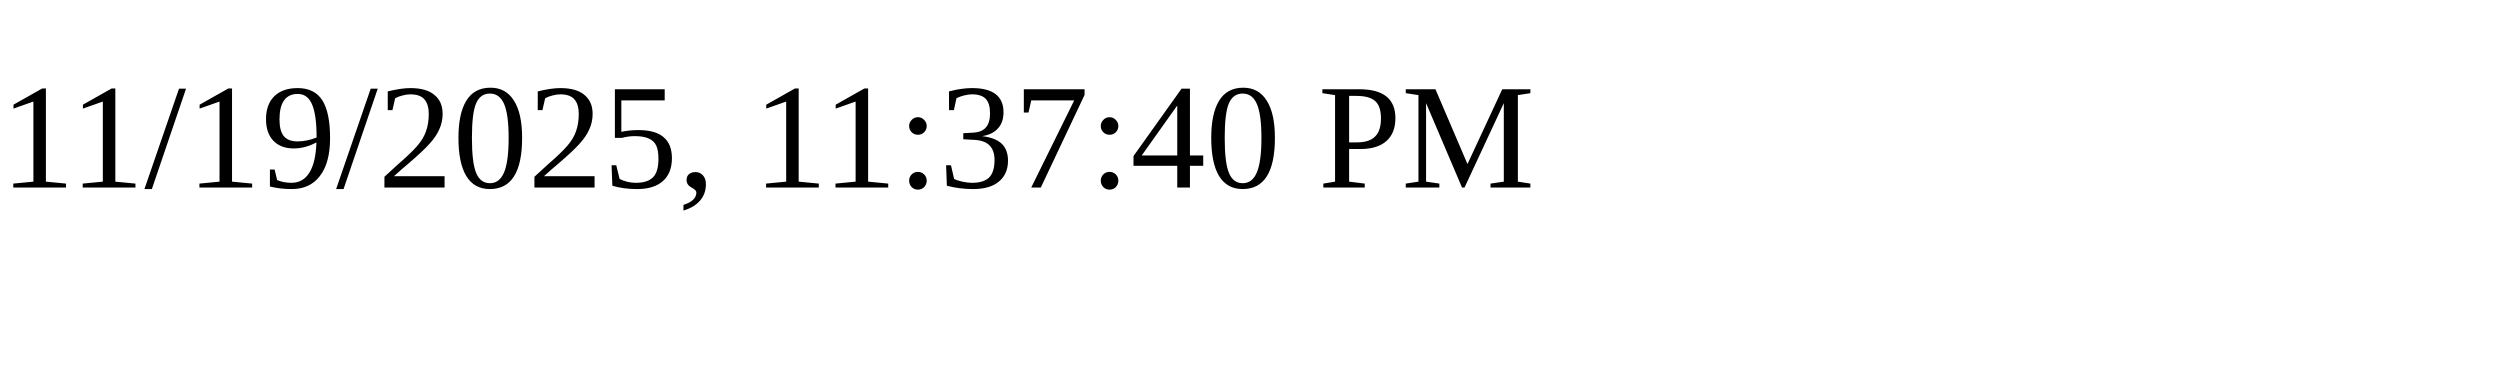
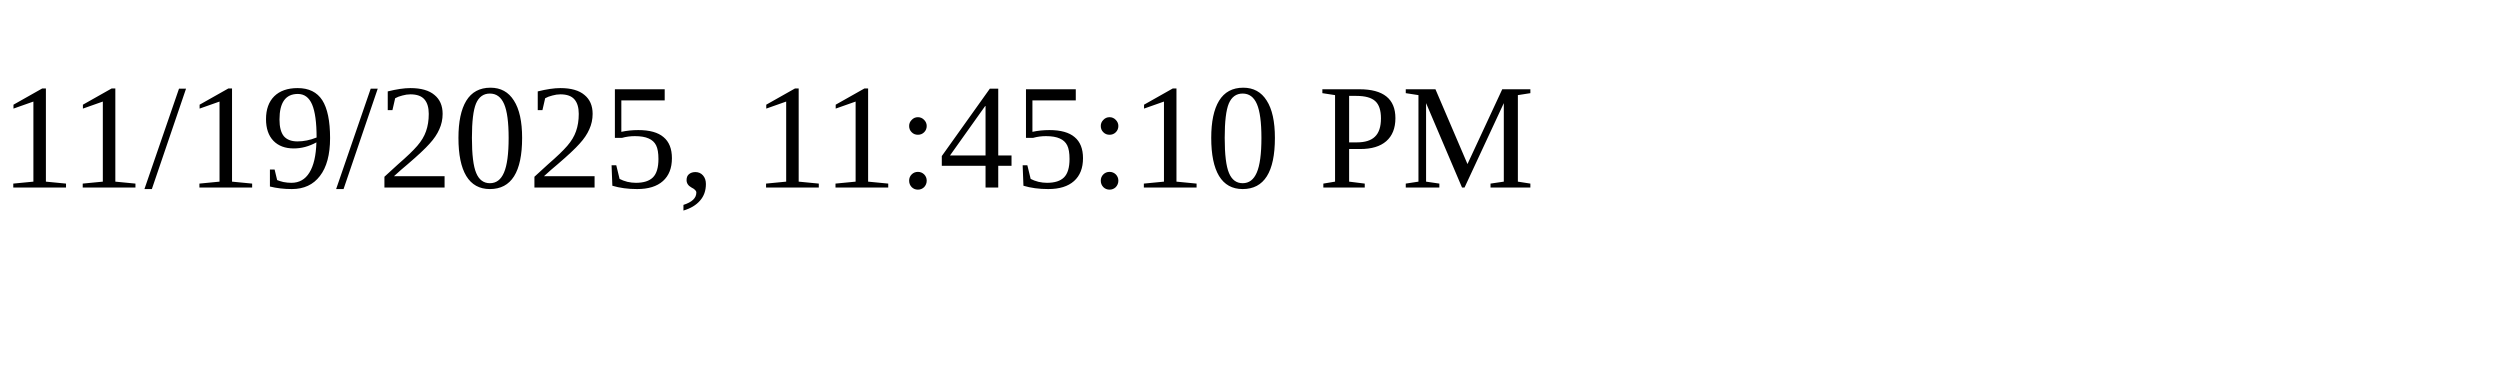
<svg xmlns="http://www.w3.org/2000/svg" height="30" width="200">
-   <text x="0" y="15">11/19/2025, 11:37:40 PM</text>
+   <text x="0" y="15">11/19/2025, 11:45:10 PM</text>
</svg>
